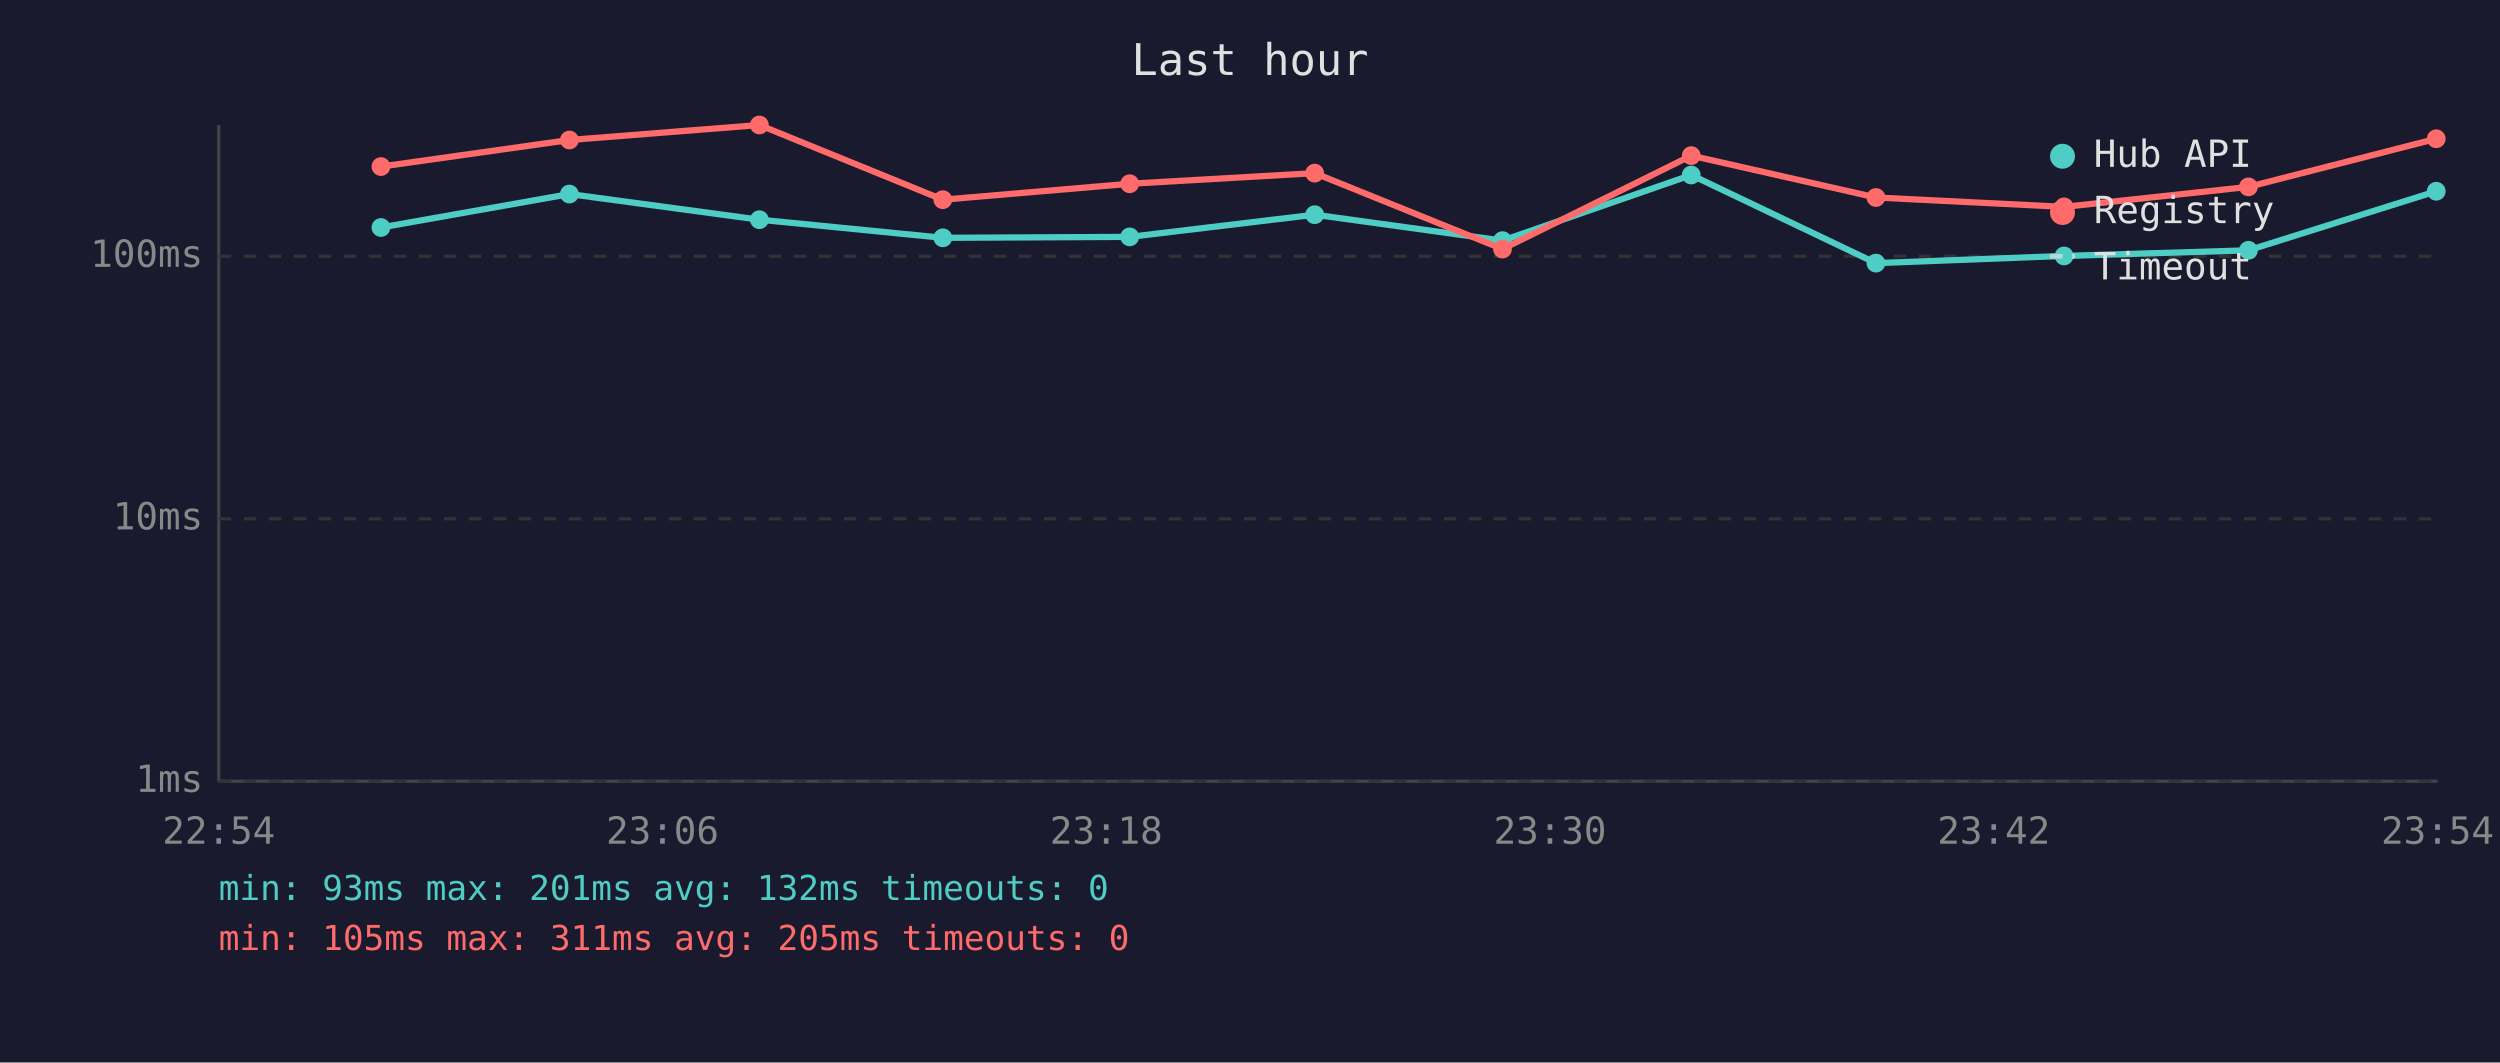
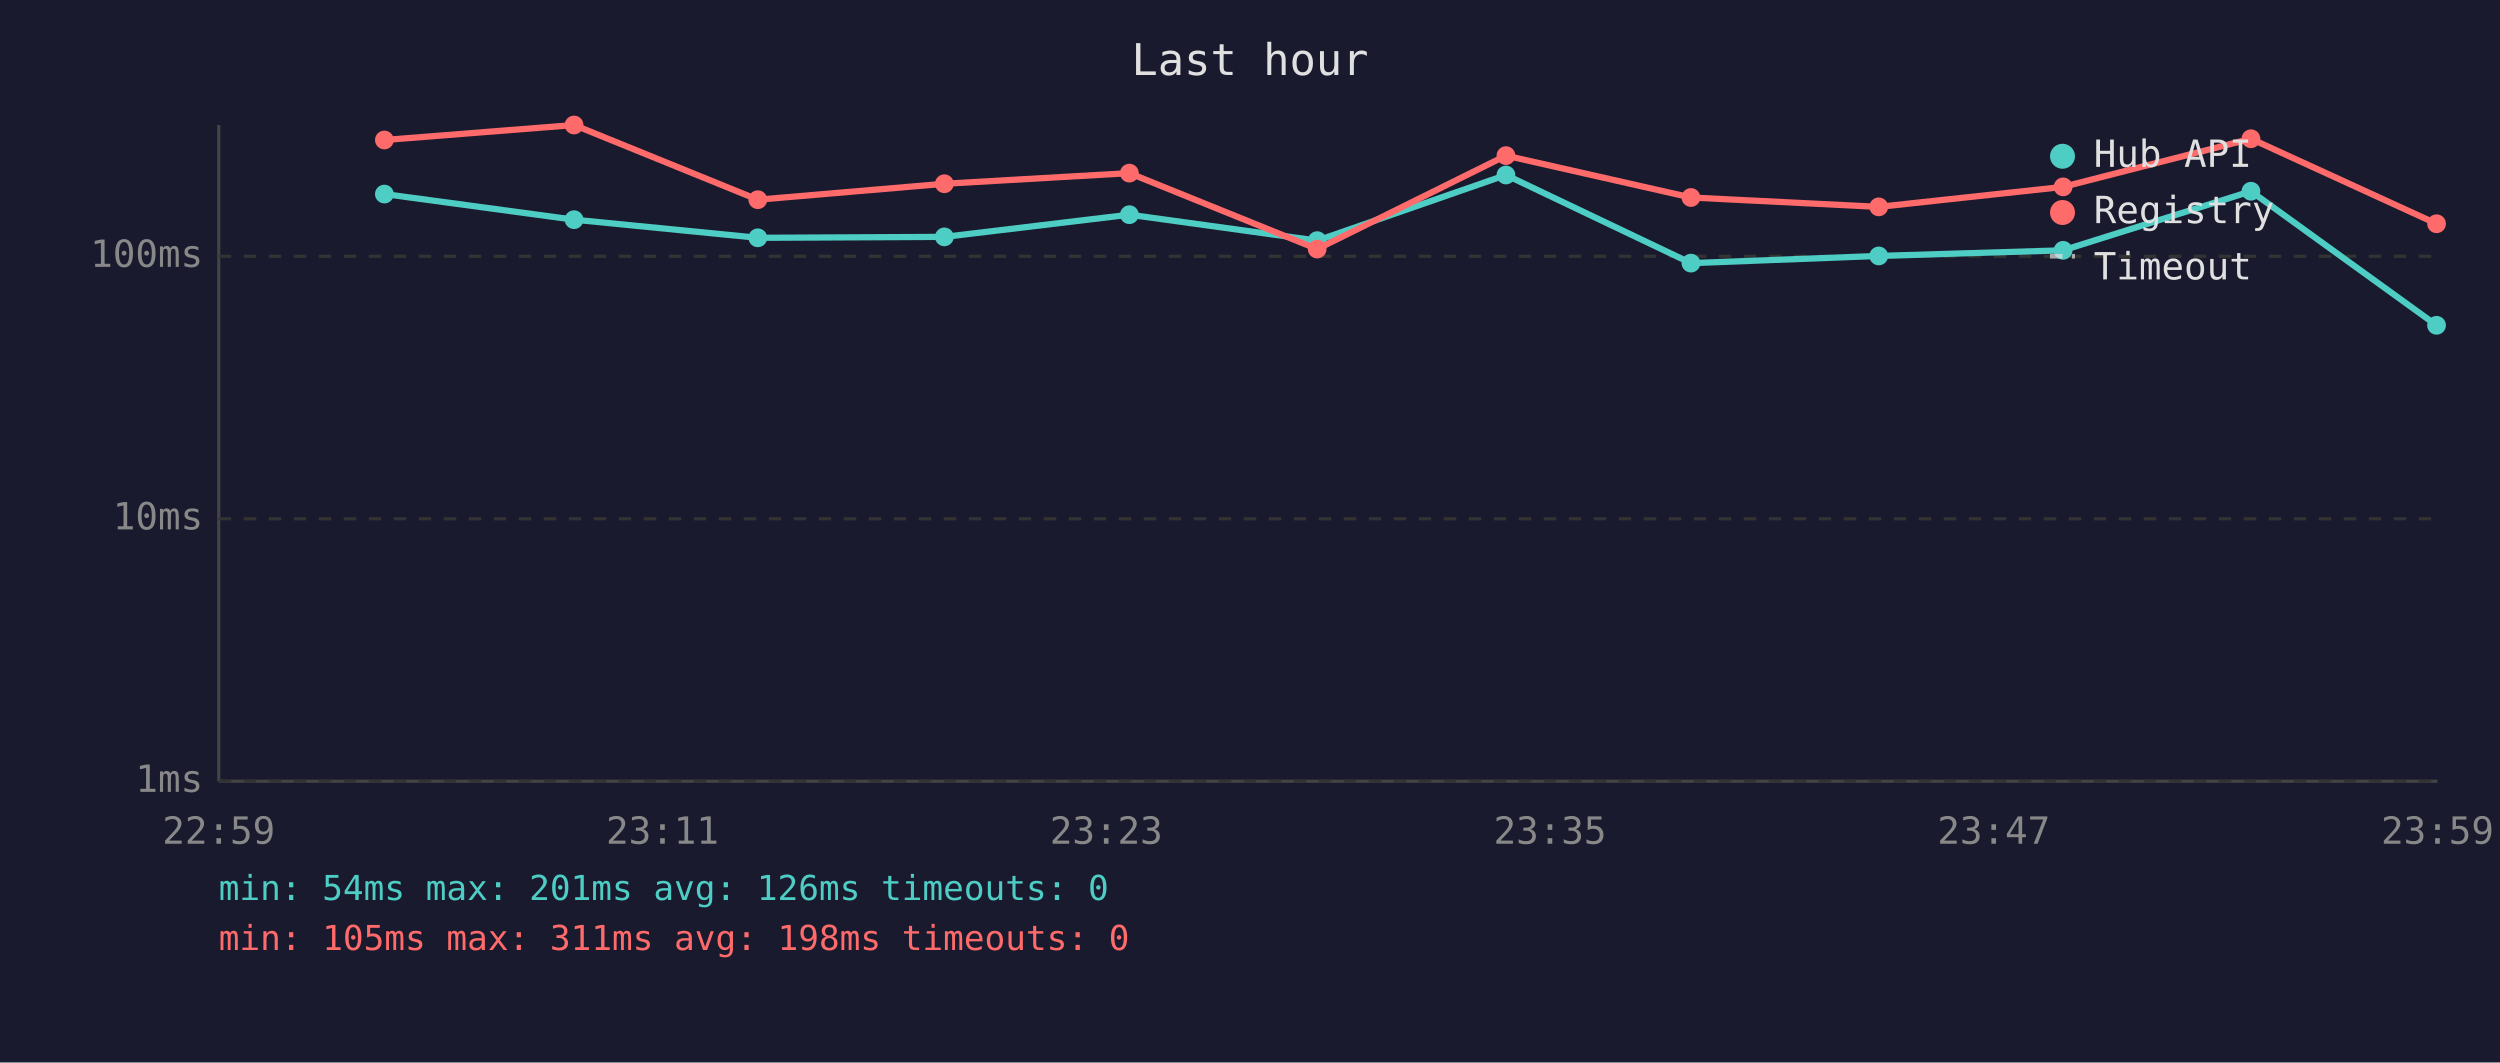
<svg xmlns="http://www.w3.org/2000/svg" viewBox="0 0 800 340" font-family="monospace" font-size="12">
  <rect width="800" height="340" fill="#1a1a2e" />
  <text x="400" y="24" fill="#e0e0e0" font-size="14" text-anchor="middle">Last hour</text>
  <line x1="70" y1="40" x2="70" y2="250" stroke="#444" stroke-width="1" />
  <line x1="70" y1="250" x2="780" y2="250" stroke="#444" stroke-width="1" />
  <line x1="70" y1="250" x2="780" y2="250" stroke="#333" stroke-width="1" stroke-dasharray="4" />
  <text x="65" y="250" fill="#888" text-anchor="end" dominant-baseline="middle">1ms</text>
  <line x1="70" y1="166" x2="780" y2="166" stroke="#333" stroke-width="1" stroke-dasharray="4" />
  <text x="65" y="166" fill="#888" text-anchor="end" dominant-baseline="middle">10ms</text>
  <line x1="70" y1="82" x2="780" y2="82" stroke="#333" stroke-width="1" stroke-dasharray="4" />
  <text x="65" y="82" fill="#888" text-anchor="end" dominant-baseline="middle">100ms</text>
-   <text x="70" y="270" fill="#888" text-anchor="middle">22:54</text>
-   <text x="212" y="270" fill="#888" text-anchor="middle">23:06</text>
-   <text x="354" y="270" fill="#888" text-anchor="middle">23:18</text>
-   <text x="496" y="270" fill="#888" text-anchor="middle">23:30</text>
-   <text x="638" y="270" fill="#888" text-anchor="middle">23:42</text>
-   <text x="780" y="270" fill="#888" text-anchor="middle">23:54</text>
-   <polyline points="121.9,72.8 182.2,62.1 243.0,70.3 301.7,76.1 361.5,75.8 420.7,68.7 480.8,77.0 541.2,56.0 600.3,84.2 660.5,81.9 719.5,80.1 779.6,61.2" fill="none" stroke="#4ecdc4" stroke-width="2" opacity="1" />
-   <circle cx="121.9" cy="72.8" r="3" fill="#4ecdc4" />
-   <circle cx="182.2" cy="62.1" r="3" fill="#4ecdc4" />
-   <circle cx="243.0" cy="70.3" r="3" fill="#4ecdc4" />
-   <circle cx="301.7" cy="76.1" r="3" fill="#4ecdc4" />
-   <circle cx="361.5" cy="75.8" r="3" fill="#4ecdc4" />
-   <circle cx="420.7" cy="68.7" r="3" fill="#4ecdc4" />
-   <circle cx="480.8" cy="77.0" r="3" fill="#4ecdc4" />
-   <circle cx="541.2" cy="56.0" r="3" fill="#4ecdc4" />
-   <circle cx="600.3" cy="84.2" r="3" fill="#4ecdc4" />
-   <circle cx="660.5" cy="81.9" r="3" fill="#4ecdc4" />
-   <circle cx="719.5" cy="80.1" r="3" fill="#4ecdc4" />
-   <circle cx="779.6" cy="61.2" r="3" fill="#4ecdc4" />
-   <polyline points="121.9,53.3 182.2,44.8 243.0,40.0 301.7,63.9 361.5,58.8 420.7,55.4 480.8,79.7 541.2,49.8 600.3,63.2 660.5,66.2 719.5,59.8 779.6,44.4" fill="none" stroke="#ff6b6b" stroke-width="2" opacity="1" />
-   <circle cx="121.9" cy="53.3" r="3" fill="#ff6b6b" />
-   <circle cx="182.2" cy="44.8" r="3" fill="#ff6b6b" />
-   <circle cx="243.0" cy="40.0" r="3" fill="#ff6b6b" />
-   <circle cx="301.7" cy="63.9" r="3" fill="#ff6b6b" />
-   <circle cx="361.5" cy="58.8" r="3" fill="#ff6b6b" />
-   <circle cx="420.7" cy="55.4" r="3" fill="#ff6b6b" />
-   <circle cx="480.8" cy="79.7" r="3" fill="#ff6b6b" />
-   <circle cx="541.2" cy="49.8" r="3" fill="#ff6b6b" />
-   <circle cx="600.3" cy="63.2" r="3" fill="#ff6b6b" />
-   <circle cx="660.5" cy="66.2" r="3" fill="#ff6b6b" />
-   <circle cx="719.5" cy="59.8" r="3" fill="#ff6b6b" />
-   <circle cx="779.6" cy="44.4" r="3" fill="#ff6b6b" />
+   <text x="70" y="270" fill="#888" text-anchor="middle">22:59</text>
+   <text x="212" y="270" fill="#888" text-anchor="middle">23:11</text>
+   <text x="354" y="270" fill="#888" text-anchor="middle">23:23</text>
+   <text x="496" y="270" fill="#888" text-anchor="middle">23:35</text>
+   <text x="638" y="270" fill="#888" text-anchor="middle">23:47</text>
+   <text x="780" y="270" fill="#888" text-anchor="middle">23:59</text>
+   <polyline points="123.0,62.1 183.7,70.3 242.5,76.1 302.2,75.8 361.4,68.7 421.5,77.0 481.9,56.0 541.1,84.2 601.2,81.9 660.2,80.1 720.3,61.2 779.7,104.1" fill="none" stroke="#4ecdc4" stroke-width="2" opacity="1" />
+   <circle cx="123.0" cy="62.1" r="3" fill="#4ecdc4" />
+   <circle cx="183.7" cy="70.3" r="3" fill="#4ecdc4" />
+   <circle cx="242.5" cy="76.1" r="3" fill="#4ecdc4" />
+   <circle cx="302.2" cy="75.8" r="3" fill="#4ecdc4" />
+   <circle cx="361.4" cy="68.7" r="3" fill="#4ecdc4" />
+   <circle cx="421.5" cy="77.0" r="3" fill="#4ecdc4" />
+   <circle cx="481.9" cy="56.0" r="3" fill="#4ecdc4" />
+   <circle cx="541.1" cy="84.2" r="3" fill="#4ecdc4" />
+   <circle cx="601.2" cy="81.9" r="3" fill="#4ecdc4" />
+   <circle cx="660.2" cy="80.1" r="3" fill="#4ecdc4" />
+   <circle cx="720.3" cy="61.2" r="3" fill="#4ecdc4" />
+   <circle cx="779.7" cy="104.1" r="3" fill="#4ecdc4" />
+   <polyline points="123.0,44.8 183.7,40.0 242.5,63.9 302.2,58.8 361.4,55.4 421.5,79.7 481.9,49.8 541.1,63.2 601.2,66.2 660.2,59.8 720.3,44.4 779.7,71.6" fill="none" stroke="#ff6b6b" stroke-width="2" opacity="1" />
+   <circle cx="123.0" cy="44.8" r="3" fill="#ff6b6b" />
+   <circle cx="183.7" cy="40.0" r="3" fill="#ff6b6b" />
+   <circle cx="242.5" cy="63.9" r="3" fill="#ff6b6b" />
+   <circle cx="302.2" cy="58.8" r="3" fill="#ff6b6b" />
+   <circle cx="361.4" cy="55.4" r="3" fill="#ff6b6b" />
+   <circle cx="421.5" cy="79.7" r="3" fill="#ff6b6b" />
+   <circle cx="481.9" cy="49.8" r="3" fill="#ff6b6b" />
+   <circle cx="541.1" cy="63.2" r="3" fill="#ff6b6b" />
+   <circle cx="601.2" cy="66.2" r="3" fill="#ff6b6b" />
+   <circle cx="660.2" cy="59.8" r="3" fill="#ff6b6b" />
+   <circle cx="720.3" cy="44.4" r="3" fill="#ff6b6b" />
+   <circle cx="779.7" cy="71.6" r="3" fill="#ff6b6b" />
  <circle cx="660" cy="50" r="4" fill="#4ecdc4" />
  <text x="670" y="50" fill="#e0e0e0" dominant-baseline="middle">Hub API</text>
  <circle cx="660" cy="68" r="4" fill="#ff6b6b" />
  <text x="670" y="68" fill="#e0e0e0" dominant-baseline="middle">Registry</text>
  <line x1="656" y1="82" x2="664" y2="82" stroke="#e0e0e0" stroke-width="1.5" stroke-dasharray="4,3" opacity="0.7" />
  <text x="670" y="86" fill="#e0e0e0" dominant-baseline="middle">Timeout</text>
-   <text x="70" y="288" fill="#4ecdc4" font-size="11">min: 93ms  max: 201ms  avg: 132ms  timeouts: 0</text>
-   <text x="70" y="304" fill="#ff6b6b" font-size="11">min: 105ms  max: 311ms  avg: 205ms  timeouts: 0</text>
+   <text x="70" y="288" fill="#4ecdc4" font-size="11">min: 54ms  max: 201ms  avg: 126ms  timeouts: 0</text>
+   <text x="70" y="304" fill="#ff6b6b" font-size="11">min: 105ms  max: 311ms  avg: 198ms  timeouts: 0</text>
</svg>
